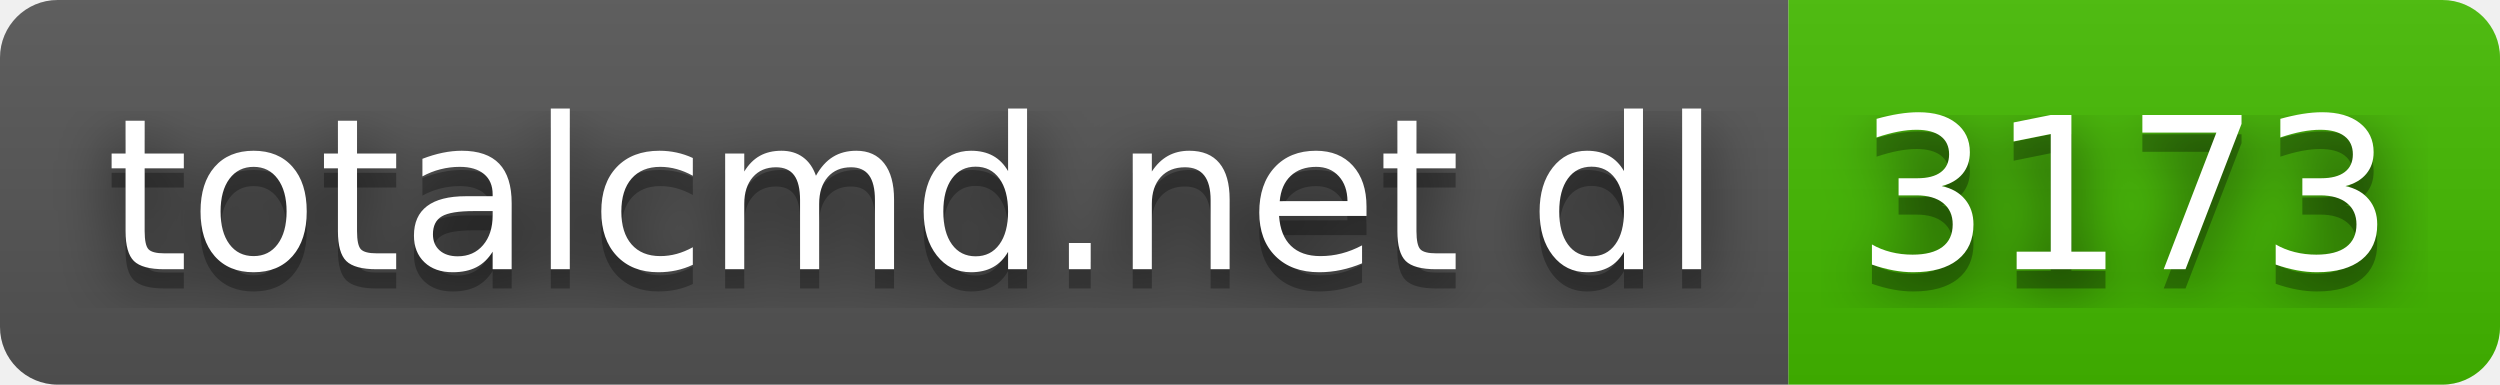
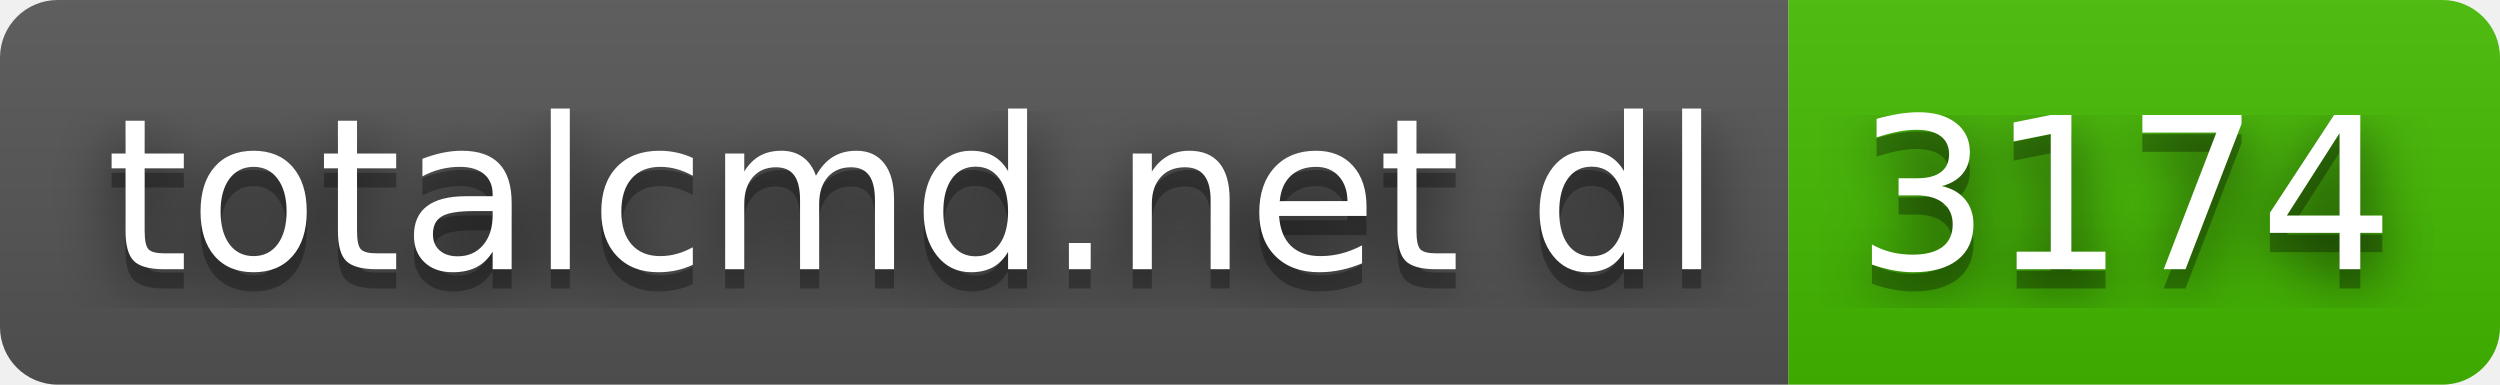
- <svg xmlns="http://www.w3.org/2000/svg" width="130" height="20" role="img" aria-label="totalcmd.net dl: 3173">
+ <svg xmlns="http://www.w3.org/2000/svg" width="130" height="20" role="img" aria-label="totalcmd.net dl: 3174">
  <filter id="blur">
    <feGaussianBlur stdDeviation="16" />
  </filter>
  <linearGradient id="s" x2="0" y2="100%">
    <stop offset="0" stop-color="#bbb" stop-opacity=".1" />
    <stop offset="1" stop-opacity=".1" />
  </linearGradient>
  <clipPath id="r">
    <rect width="130" height="20" rx="3" />
  </clipPath>
  <g clip-path="url(#r)">
    <rect width="93" height="20" fill="#555" />
    <rect x="93" width="37" height="20" fill="#4b0" />
    <rect width="130" height="20" fill="url(#s)" />
  </g>
  <g fill="#fff" text-anchor="middle" font-family="Verdana,Geneva,DejaVu Sans,sans-serif" text-rendering="geometricPrecision" font-size="110">
    <g transform="scale(.1)">
      <g aria-hidden="true" fill="#010101">
        <text x="475" y="150" fill-opacity=".8" filter="url(#blur)" textLength="830">totalcmd.net dl</text>
        <text x="475" y="150" fill-opacity=".3" textLength="830">totalcmd.net dl</text>
      </g>
      <text x="475" y="140" textLength="830">totalcmd.net dl</text>
    </g>
    <g transform="scale(.1)">
      <g aria-hidden="true" fill="#010101">
-         <text x="1105" y="150" fill-opacity=".8" filter="url(#blur)" textLength="270">3173</text>
-         <text x="1105" y="150" fill-opacity=".3" textLength="270">3173</text>
+         <text x="1105" y="150" fill-opacity=".8" filter="url(#blur)" textLength="270">3174</text>
+         <text x="1105" y="150" fill-opacity=".3" textLength="270">3174</text>
      </g>
-       <text x="1105" y="140" textLength="270">3173</text>
+       <text x="1105" y="140" textLength="270">3174</text>
    </g>
  </g>
</svg>
